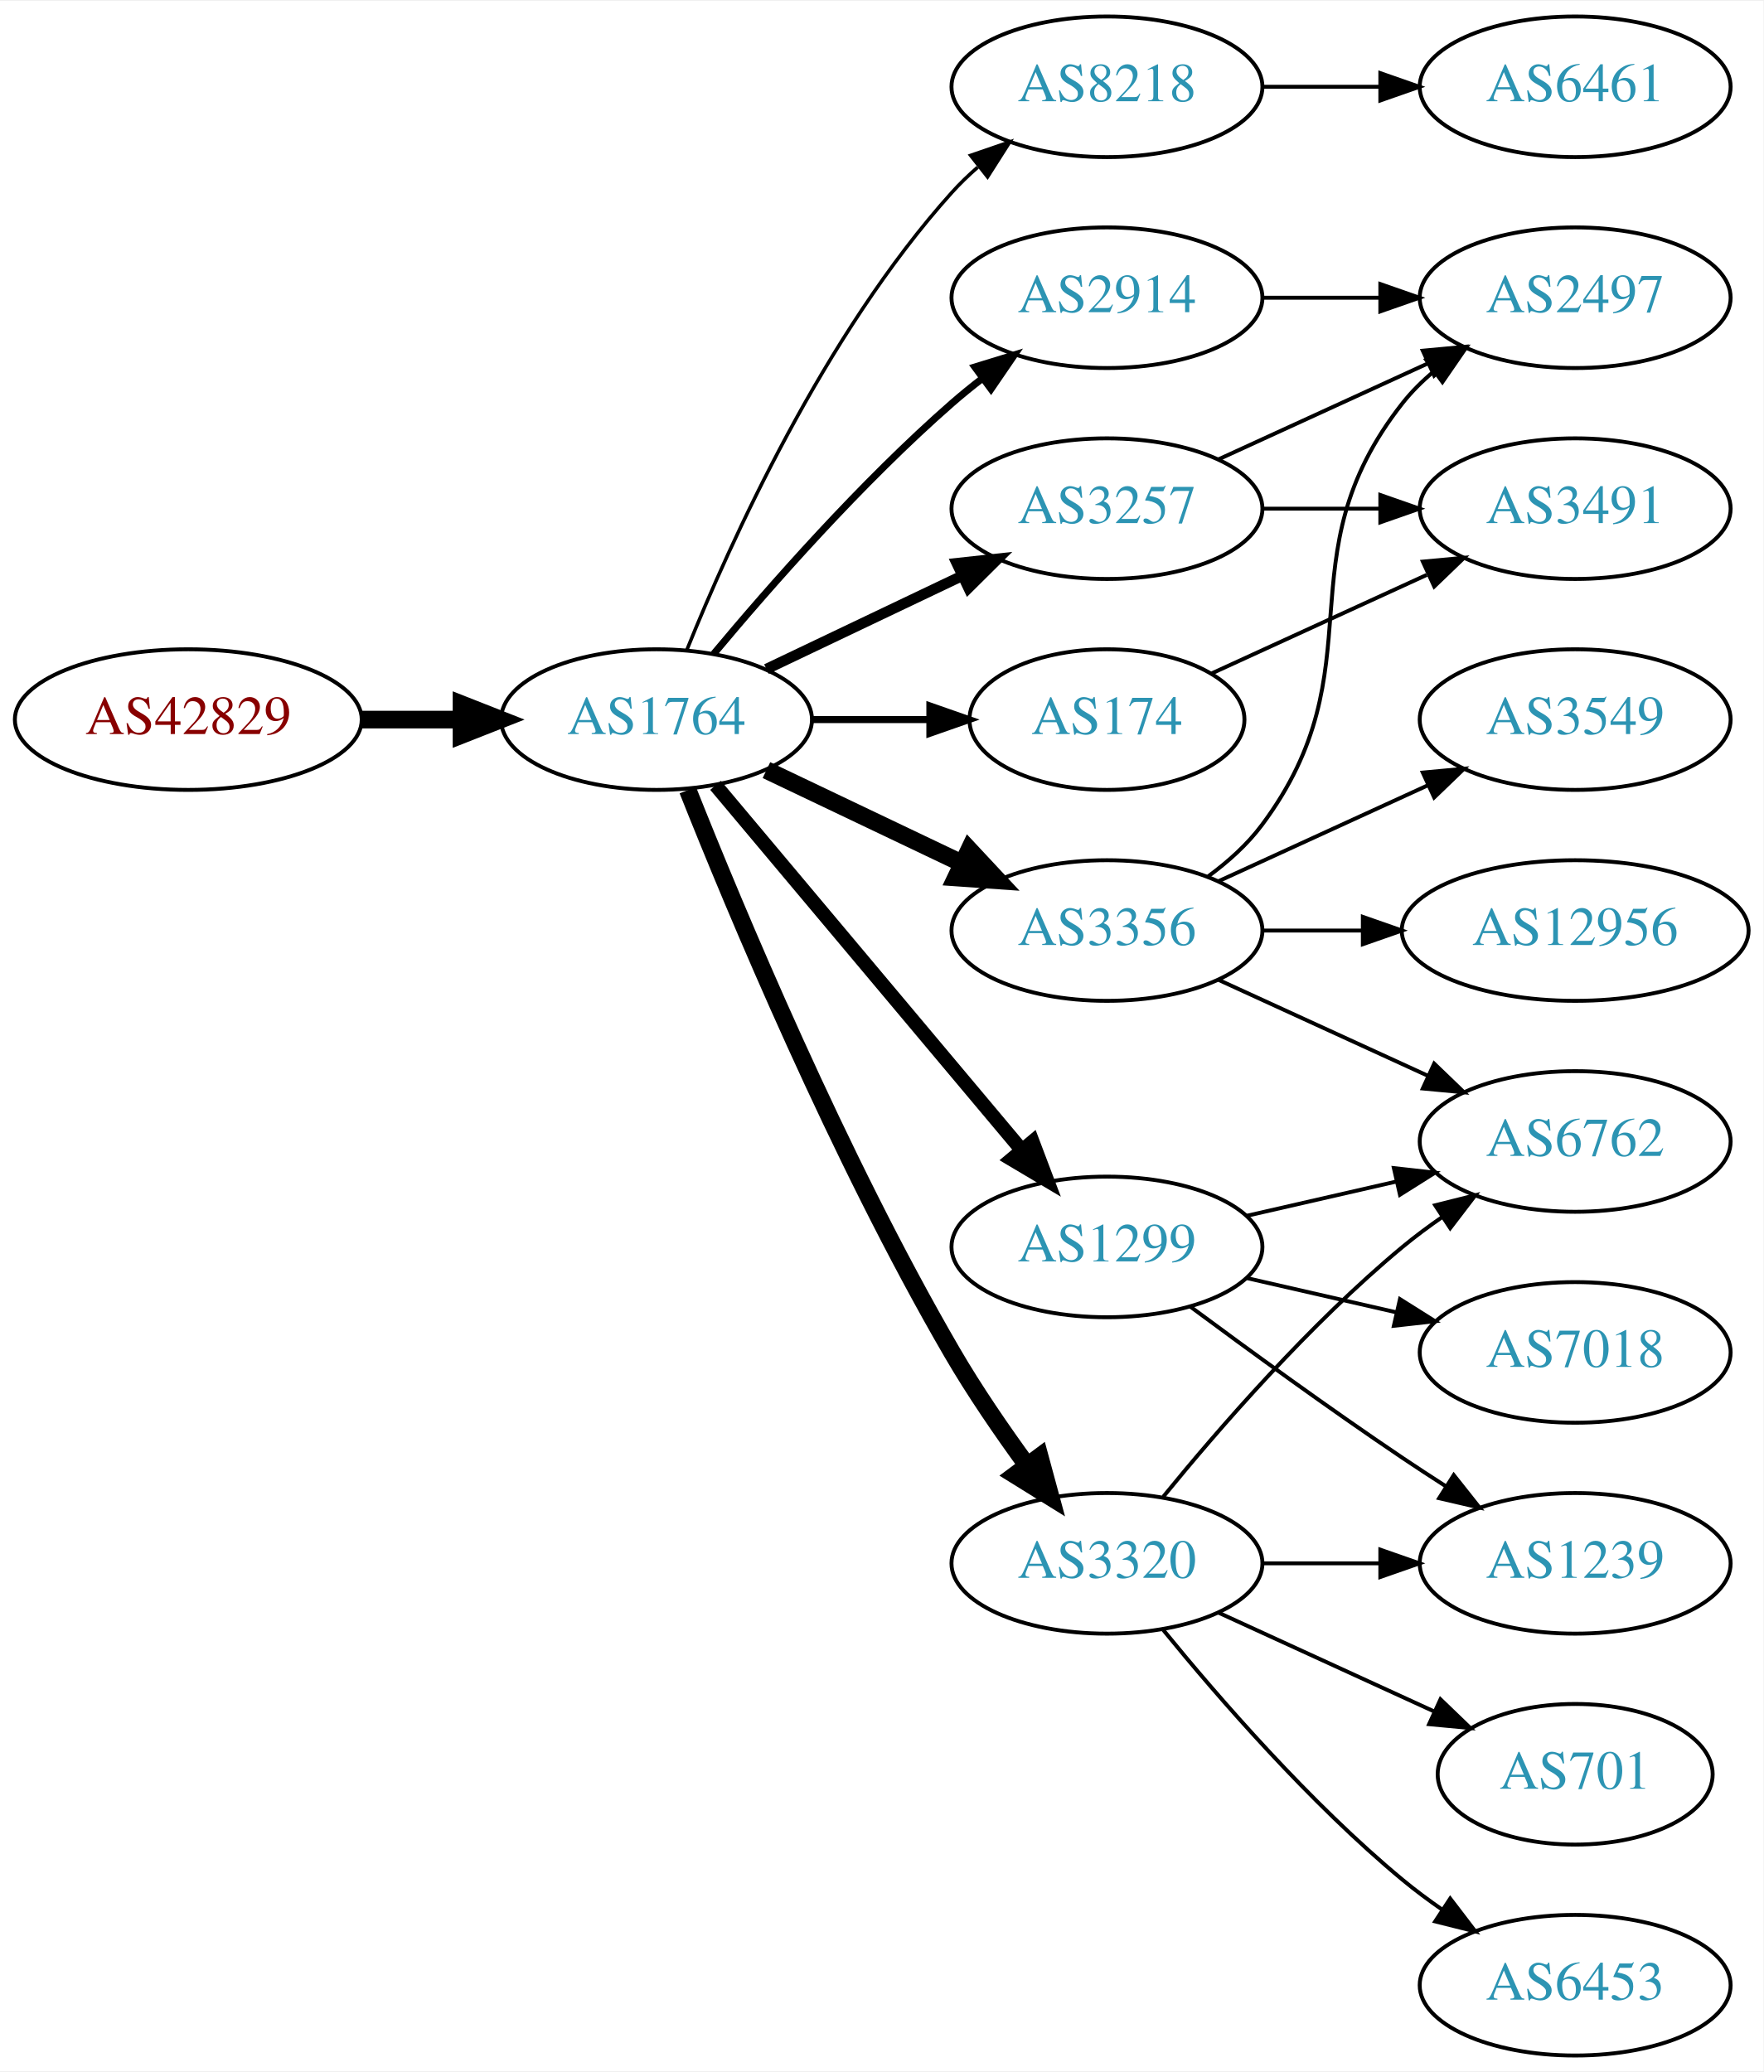
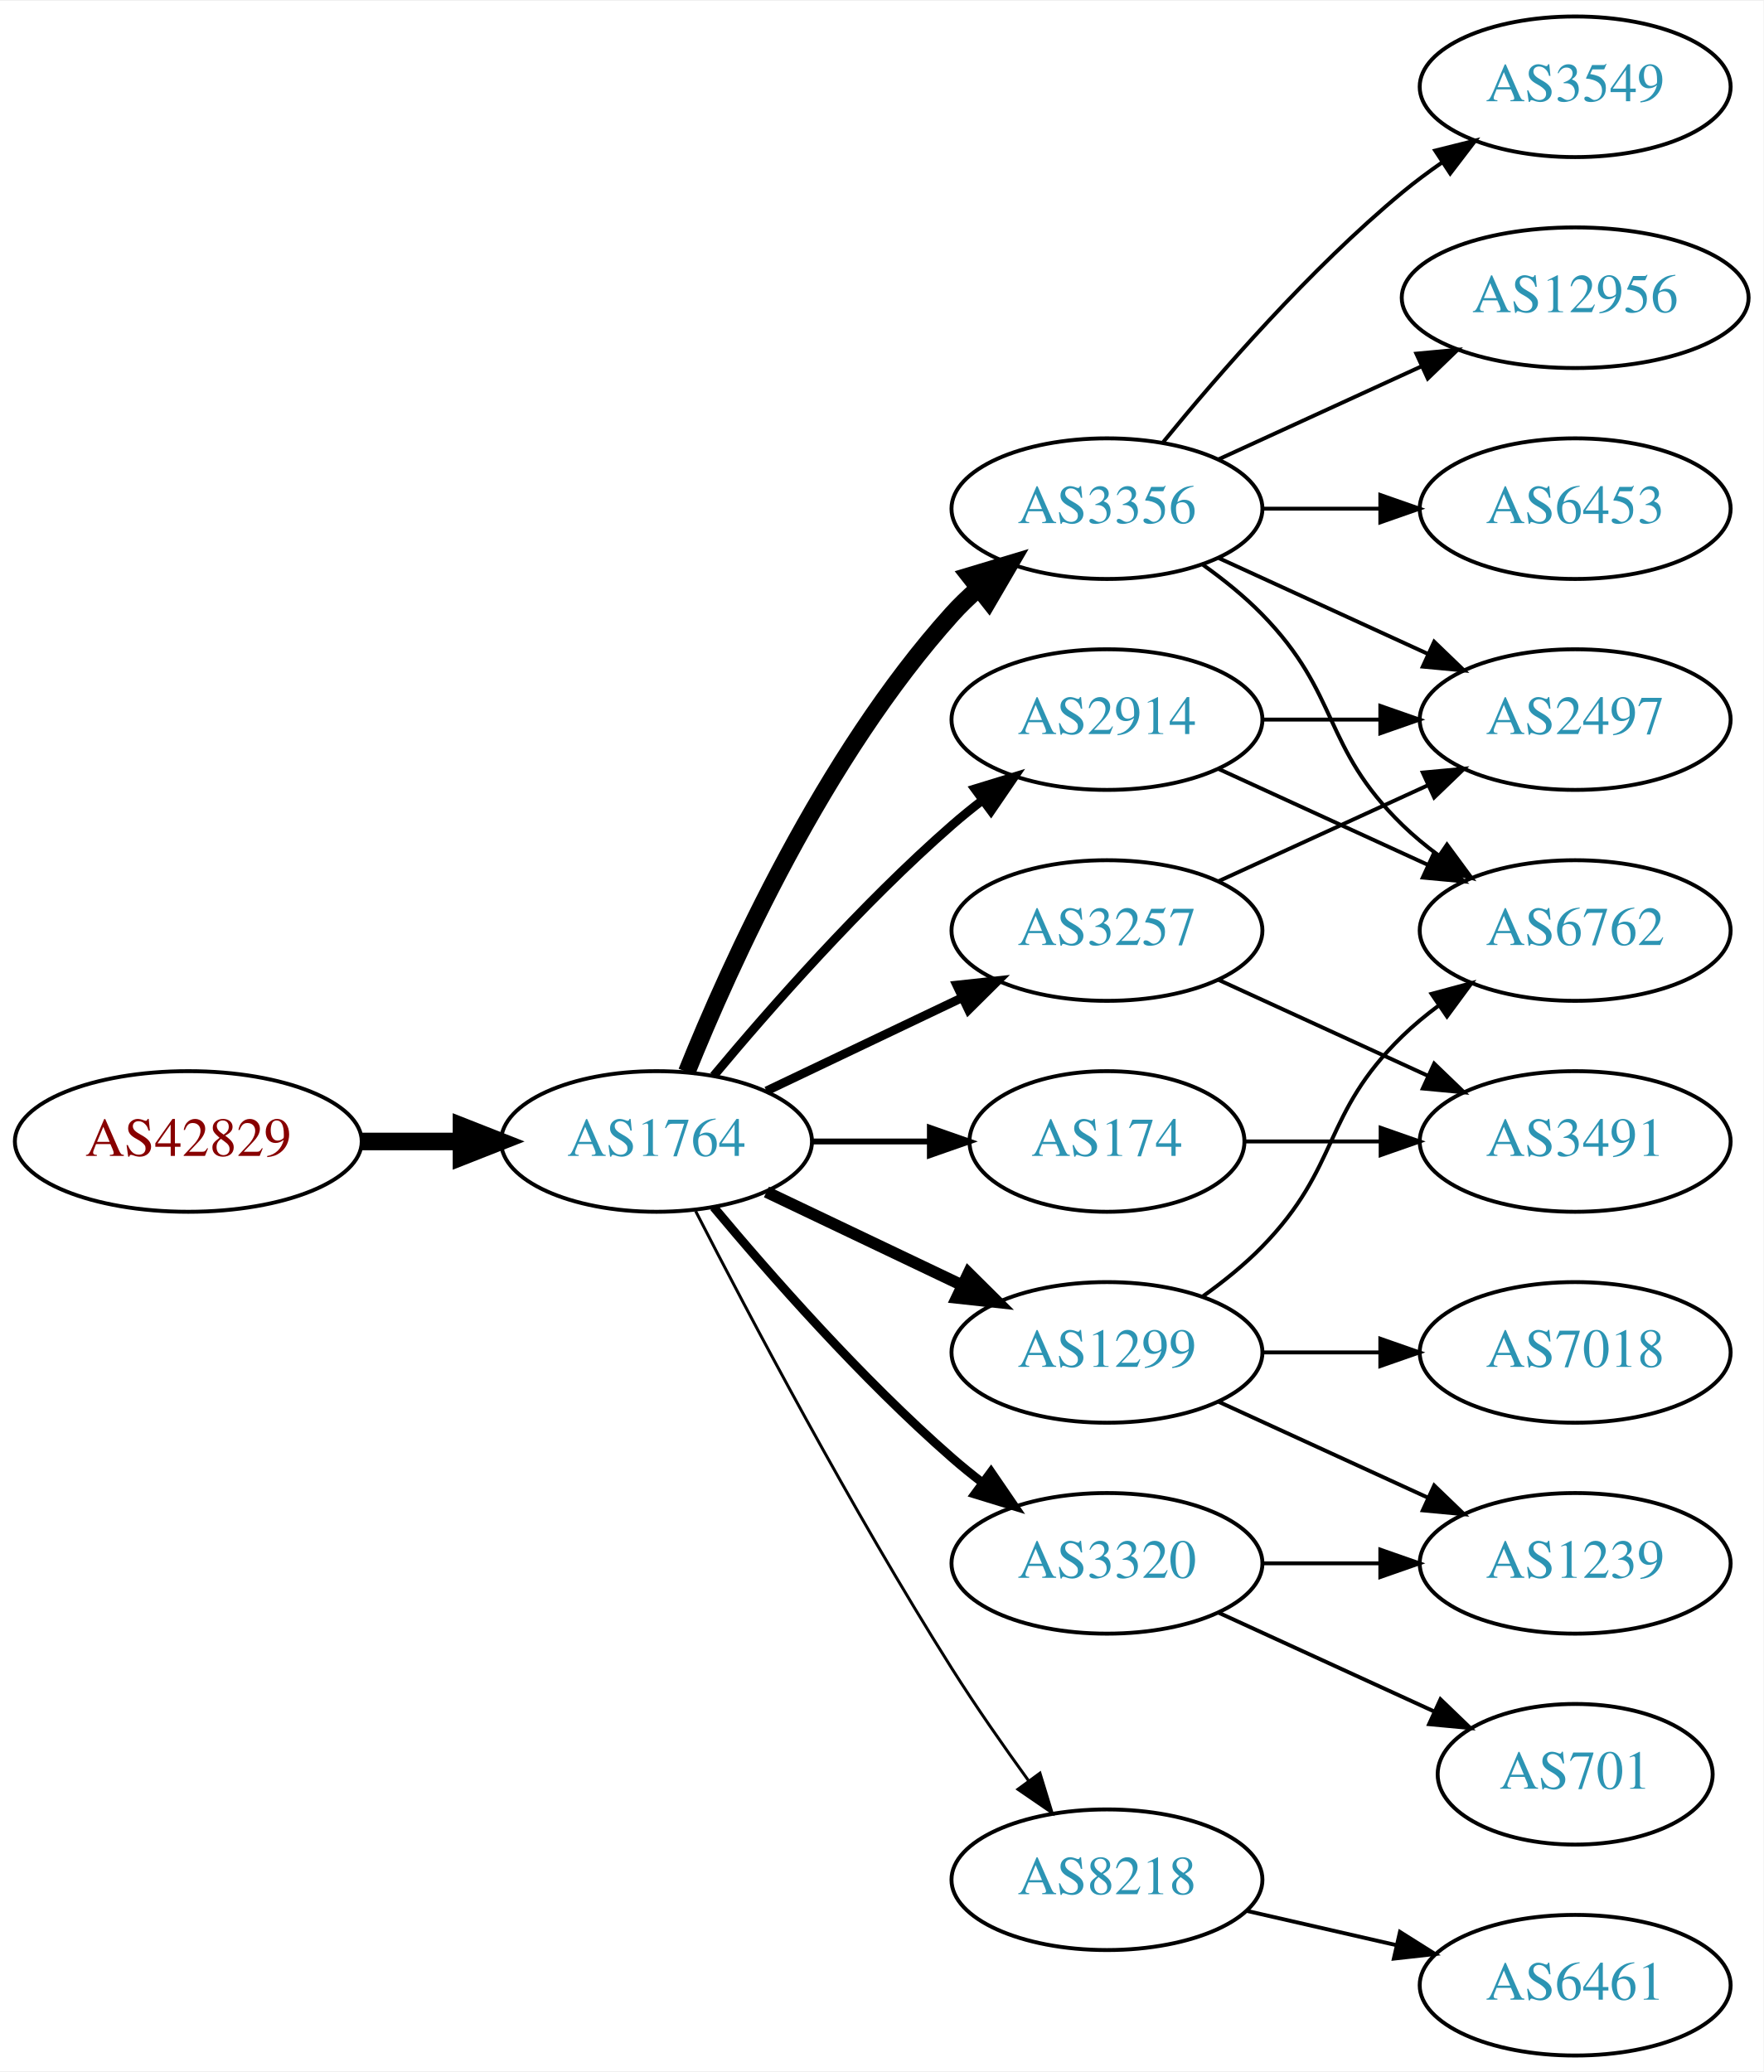
<svg xmlns="http://www.w3.org/2000/svg" xmlns:xlink="http://www.w3.org/1999/xlink" width="451pt" height="530pt" viewBox="0.00 0.00 451.37 530.00">
  <g id="graph0" class="graph" transform="scale(1 1) rotate(0) translate(4 526)">
    <polygon fill="white" stroke="none" points="-4,4 -4,-526 447.37,-526 447.37,4 -4,4" />
    <g id="node1" class="node">
      <g id="a_node1">
        <a xlink:href="/asn/42829" xlink:title="AS42829 ~ yelster digital gmbh [AT]">
-           <ellipse fill="#ffffff" stroke="black" cx="44.196" cy="-342" rx="44.393" ry="18" />
-           <text text-anchor="middle" x="44.196" y="-338.3" font-family="Times,serif" font-size="14.00" fill="#880000">AS42829</text>
+           <ellipse fill="#ffffff" stroke="black" cx="44.196" cy="-234" rx="44.393" ry="18" />
+           <text text-anchor="middle" x="44.196" y="-230.3" font-family="Times,serif" font-size="14.00" fill="#880000">AS42829</text>
        </a>
      </g>
    </g>
    <g id="node2" class="node">
      <g id="a_node2">
        <a xlink:href="/asn/1764" xlink:title="AS1764 ~ NEXTLAYER-AS [AT]">
-           <ellipse fill="#ffffff" stroke="black" cx="164.039" cy="-342" rx="39.794" ry="18" />
-           <text text-anchor="middle" x="164.039" y="-338.3" font-family="Times,serif" font-size="14.00" fill="#2c94b3">AS1764</text>
+           <ellipse fill="#ffffff" stroke="black" cx="164.039" cy="-234" rx="39.794" ry="18" />
+           <text text-anchor="middle" x="164.039" y="-230.3" font-family="Times,serif" font-size="14.00" fill="#2c94b3">AS1764</text>
        </a>
      </g>
    </g>
    <g id="edge1" class="edge">
-       <path fill="none" stroke="black" stroke-width="4.5" d="M88.407,-342C96.72,-342 105.482,-342 113.965,-342" />
-       <polygon fill="black" stroke="black" stroke-width="4.5" points="114.123,-345.938 124.123,-342 114.123,-338.063 114.123,-345.938" />
+       <path fill="none" stroke="black" stroke-width="4.5" d="M88.407,-234C96.72,-234 105.482,-234 113.965,-234" />
+       <polygon fill="black" stroke="black" stroke-width="4.5" points="114.123,-237.938 124.123,-234 114.123,-230.063 114.123,-237.938" />
    </g>
    <g id="node3" class="node">
      <g id="a_node3">
-         <a xlink:href="/asn/8218" xlink:title="AS8218 ~ legacy Neotelecoms [FR]">
-           <ellipse fill="#ffffff" stroke="black" cx="279.332" cy="-504" rx="39.794" ry="18" />
-           <text text-anchor="middle" x="279.332" y="-500.3" font-family="Times,serif" font-size="14.00" fill="#2c94b3">AS8218</text>
+         <a xlink:href="/asn/3356" xlink:title="AS3356 ~ Level 3 Parent, LLC [US]">
+           <ellipse fill="#ffffff" stroke="black" cx="279.332" cy="-396" rx="39.794" ry="18" />
+           <text text-anchor="middle" x="279.332" y="-392.3" font-family="Times,serif" font-size="14.00" fill="#2c94b3">AS3356</text>
        </a>
      </g>
    </g>
    <g id="edge2" class="edge">
-       <path fill="none" stroke="black" stroke-width="0.9" d="M171.786,-359.787C182.837,-387.243 206.891,-440.578 239.685,-477 241.688,-479.224 243.906,-481.363 246.239,-483.397" />
-       <polygon fill="black" stroke="black" stroke-width="0.9" points="244.437,-486.433 254.458,-489.873 248.769,-480.935 244.437,-486.433" />
+       <path fill="none" stroke="black" stroke-width="4.5" d="M171.786,-251.787C182.837,-279.243 206.891,-332.578 239.685,-369 241.688,-371.224 243.906,-373.363 246.239,-375.397" />
+       <polygon fill="black" stroke="black" stroke-width="4.5" points="244.166,-378.777 254.458,-381.873 249.04,-372.591 244.166,-378.777" />
    </g>
    <g id="node4" class="node">
      <g id="a_node4">
-         <a xlink:href="/asn/3257" xlink:title="AS3257 ~ GTT [DE]">
-           <ellipse fill="#ffffff" stroke="black" cx="279.332" cy="-396" rx="39.794" ry="18" />
-           <text text-anchor="middle" x="279.332" y="-392.3" font-family="Times,serif" font-size="14.00" fill="#2c94b3">AS3257</text>
+         <a xlink:href="/asn/174" xlink:title="AS174 ~ Cogent Communications [US]">
+           <ellipse fill="#ffffff" stroke="black" cx="279.332" cy="-234" rx="35.194" ry="18" />
+           <text text-anchor="middle" x="279.332" y="-230.3" font-family="Times,serif" font-size="14.00" fill="#2c94b3">AS174</text>
        </a>
      </g>
    </g>
    <g id="edge3" class="edge">
-       <path fill="none" stroke="black" stroke-width="2.7" d="M192.175,-354.934C207.169,-362.081 225.99,-371.052 242.213,-378.785" />
-       <polygon fill="black" stroke="black" stroke-width="2.7" points="240.884,-382.028 251.417,-383.171 243.895,-375.709 240.884,-382.028" />
+       <path fill="none" stroke="black" stroke-width="1.5" d="M203.711,-234C213.416,-234 223.907,-234 233.87,-234" />
+       <polygon fill="black" stroke="black" stroke-width="1.5" points="234.006,-237.5 244.006,-234 234.006,-230.5 234.006,-237.5" />
    </g>
    <g id="node5" class="node">
      <g id="a_node5">
-         <a xlink:href="/asn/3356" xlink:title="AS3356 ~ Level 3 Parent, LLC [US]">
-           <ellipse fill="#ffffff" stroke="black" cx="279.332" cy="-288" rx="39.794" ry="18" />
-           <text text-anchor="middle" x="279.332" y="-284.3" font-family="Times,serif" font-size="14.00" fill="#2c94b3">AS3356</text>
+         <a xlink:href="/asn/8218" xlink:title="AS8218 ~ legacy Neotelecoms [FR]">
+           <ellipse fill="#ffffff" stroke="black" cx="279.332" cy="-45" rx="39.794" ry="18" />
+           <text text-anchor="middle" x="279.332" y="-41.3" font-family="Times,serif" font-size="14.00" fill="#2c94b3">AS8218</text>
        </a>
      </g>
    </g>
    <g id="edge4" class="edge">
-       <path fill="none" stroke="black" stroke-width="4.5" d="M192.175,-329.066C207.169,-321.919 225.99,-312.948 242.213,-305.215" />
-       <polygon fill="black" stroke="black" stroke-width="4.5" points="244.084,-308.686 251.417,-300.829 240.695,-301.577 244.084,-308.686" />
+       <path fill="none" stroke="black" stroke-width="0.75" d="M174.065,-216.148C187.501,-189.945 213.95,-139.763 239.685,-99 245.748,-89.396 252.868,-79.187 259.333,-70.261" />
+       <polygon fill="black" stroke="black" stroke-width="0.75" points="262.185,-72.291 265.276,-62.157 256.54,-68.152 262.185,-72.291" />
    </g>
    <g id="node6" class="node">
      <g id="a_node6">
-         <a xlink:href="/asn/1299" xlink:title="AS1299 ~ Telia Carrier [EU]">
-           <ellipse fill="#ffffff" stroke="black" cx="279.332" cy="-207" rx="39.794" ry="18" />
-           <text text-anchor="middle" x="279.332" y="-203.3" font-family="Times,serif" font-size="14.00" fill="#2c94b3">AS1299</text>
-         </a>
-       </g>
-     </g>
-     <g id="edge5" class="edge">
-       <path fill="none" stroke="black" stroke-width="3.6" d="M179.158,-325.175C198.833,-301.731 234.637,-259.066 257.415,-231.924" />
-       <polygon fill="black" stroke="black" stroke-width="3.6" points="260.287,-233.947 264.034,-224.037 254.925,-229.447 260.287,-233.947" />
-     </g>
-     <g id="node7" class="node">
-       <g id="a_node7">
        <a xlink:href="/asn/3320" xlink:title="AS3320 ~ DTAG [DE]">
          <ellipse fill="#ffffff" stroke="black" cx="279.332" cy="-126" rx="39.794" ry="18" />
          <text text-anchor="middle" x="279.332" y="-122.3" font-family="Times,serif" font-size="14.00" fill="#2c94b3">AS3320</text>
        </a>
      </g>
    </g>
+     <g id="edge5" class="edge">
+       <path fill="none" stroke="black" stroke-width="2.25" d="M178.669,-217.183C192.951,-200.071 216.498,-173.255 239.685,-153 242.151,-150.846 244.789,-148.706 247.487,-146.628" />
+       <polygon fill="black" stroke="black" stroke-width="2.25" points="249.66,-149.375 255.641,-140.63 245.512,-143.736 249.66,-149.375" />
+     </g>
+     <g id="node7" class="node">
+       <g id="a_node7">
+         <a xlink:href="/asn/3257" xlink:title="AS3257 ~ GTT [DE]">
+           <ellipse fill="#ffffff" stroke="black" cx="279.332" cy="-288" rx="39.794" ry="18" />
+           <text text-anchor="middle" x="279.332" y="-284.3" font-family="Times,serif" font-size="14.00" fill="#2c94b3">AS3257</text>
+         </a>
+       </g>
+     </g>
    <g id="edge6" class="edge">
-       <path fill="none" stroke="black" stroke-width="4.5" d="M172.042,-323.949C184.169,-293.43 210.587,-230.067 239.685,-180 245.392,-170.181 252.43,-159.922 258.929,-151.016" />
-       <polygon fill="black" stroke="black" stroke-width="4.5" points="262.121,-153.323 264.934,-142.95 255.804,-148.62 262.121,-153.323" />
+       <path fill="none" stroke="black" stroke-width="2.25" d="M192.175,-246.934C207.169,-254.081 225.99,-263.052 242.213,-270.785" />
+       <polygon fill="black" stroke="black" stroke-width="2.25" points="240.884,-274.028 251.417,-275.171 243.895,-267.709 240.884,-274.028" />
    </g>
    <g id="node8" class="node">
      <g id="a_node8">
-         <a xlink:href="/asn/174" xlink:title="AS174 ~ Cogent Communications [US]">
-           <ellipse fill="#ffffff" stroke="black" cx="279.332" cy="-342" rx="35.194" ry="18" />
-           <text text-anchor="middle" x="279.332" y="-338.3" font-family="Times,serif" font-size="14.00" fill="#2c94b3">AS174</text>
+         <a xlink:href="/asn/2914" xlink:title="AS2914 ~ NTT America, Inc. [US]">
+           <ellipse fill="#ffffff" stroke="black" cx="279.332" cy="-342" rx="39.794" ry="18" />
+           <text text-anchor="middle" x="279.332" y="-338.3" font-family="Times,serif" font-size="14.00" fill="#2c94b3">AS2914</text>
        </a>
      </g>
    </g>
    <g id="edge7" class="edge">
-       <path fill="none" stroke="black" stroke-width="1.8" d="M203.711,-342C213.416,-342 223.907,-342 233.87,-342" />
-       <polygon fill="black" stroke="black" stroke-width="1.8" points="234.006,-345.5 244.006,-342 234.006,-338.5 234.006,-345.5" />
+       <path fill="none" stroke="black" stroke-width="2.25" d="M178.669,-250.817C192.951,-267.929 216.498,-294.745 239.685,-315 242.151,-317.154 244.789,-319.294 247.487,-321.372" />
+       <polygon fill="black" stroke="black" stroke-width="2.25" points="245.512,-324.264 255.641,-327.37 249.66,-318.625 245.512,-324.264" />
    </g>
    <g id="node9" class="node">
      <g id="a_node9">
-         <a xlink:href="/asn/2914" xlink:title="AS2914 ~ NTT America, Inc. [US]">
-           <ellipse fill="#ffffff" stroke="black" cx="279.332" cy="-450" rx="39.794" ry="18" />
-           <text text-anchor="middle" x="279.332" y="-446.3" font-family="Times,serif" font-size="14.00" fill="#2c94b3">AS2914</text>
+         <a xlink:href="/asn/1299" xlink:title="AS1299 ~ Telia Carrier [EU]">
+           <ellipse fill="#ffffff" stroke="black" cx="279.332" cy="-180" rx="39.794" ry="18" />
+           <text text-anchor="middle" x="279.332" y="-176.3" font-family="Times,serif" font-size="14.00" fill="#2c94b3">AS1299</text>
        </a>
      </g>
    </g>
    <g id="edge8" class="edge">
-       <path fill="none" stroke="black" stroke-width="1.8" d="M178.669,-358.817C192.951,-375.929 216.498,-402.745 239.685,-423 242.151,-425.154 244.789,-427.294 247.487,-429.372" />
-       <polygon fill="black" stroke="black" stroke-width="1.8" points="245.512,-432.264 255.641,-435.37 249.66,-426.625 245.512,-432.264" />
+       <path fill="none" stroke="black" stroke-width="3" d="M192.175,-221.066C207.169,-213.919 225.99,-204.948 242.213,-197.215" />
+       <polygon fill="black" stroke="black" stroke-width="3" points="243.895,-200.291 251.417,-192.829 240.884,-193.972 243.895,-200.291" />
+     </g>
+     <g id="node11" class="node">
+       <g id="a_node11">
+         <a xlink:href="/asn/3549" xlink:title="AS3549 ~ Level 3 Parent, LLC [US]">
+           <ellipse fill="#ffffff" stroke="black" cx="399.174" cy="-504" rx="39.794" ry="18" />
+           <text text-anchor="middle" x="399.174" y="-500.3" font-family="Times,serif" font-size="14.00" fill="#2c94b3">AS3549</text>
+         </a>
+       </g>
+     </g>
+     <g id="edge10" class="edge">
+       <path fill="none" stroke="black" d="M293.751,-413.065C307.865,-430.375 331.28,-457.345 354.978,-477 358.194,-479.668 361.695,-482.27 365.265,-484.741" />
+       <polygon fill="black" stroke="black" points="363.343,-487.666 373.622,-490.236 367.189,-481.817 363.343,-487.666" />
+     </g>
+     <g id="node12" class="node">
+       <g id="a_node12">
+         <a xlink:href="/asn/12956" xlink:title="AS12956 ~ TELXIUS [ES]">
+           <ellipse fill="#ffffff" stroke="black" cx="399.174" cy="-450" rx="44.393" ry="18" />
+           <text text-anchor="middle" x="399.174" y="-446.3" font-family="Times,serif" font-size="14.00" fill="#2c94b3">AS12956</text>
+         </a>
+       </g>
+     </g>
+     <g id="edge11" class="edge">
+       <path fill="none" stroke="black" d="M307.96,-408.661C323.458,-415.762 343.025,-424.728 359.971,-432.494" />
+       <polygon fill="black" stroke="black" points="358.525,-435.681 369.074,-436.665 361.441,-429.317 358.525,-435.681" />
+     </g>
+     <g id="node13" class="node">
+       <g id="a_node13">
+         <a xlink:href="/asn/6453" xlink:title="AS6453 ~ TATA COMMUNICATIONS (AMERICA) INC [US]">
+           <ellipse fill="#ffffff" stroke="black" cx="399.174" cy="-396" rx="39.794" ry="18" />
+           <text text-anchor="middle" x="399.174" y="-392.3" font-family="Times,serif" font-size="14.00" fill="#2c94b3">AS6453</text>
+         </a>
+       </g>
+     </g>
+     <g id="edge12" class="edge">
+       <path fill="none" stroke="black" d="M319.244,-396C328.798,-396 339.147,-396 349.11,-396" />
+       <polygon fill="black" stroke="black" points="349.302,-399.5 359.302,-396 349.302,-392.5 349.302,-399.5" />
+     </g>
+     <g id="node14" class="node">
+       <g id="a_node14">
+         <a xlink:href="/asn/6762" xlink:title="AS6762 ~ TELECOM ITALIA SPARKLE S.p.A. [IT]">
+           <ellipse fill="#ffffff" stroke="black" cx="399.174" cy="-288" rx="39.794" ry="18" />
+           <text text-anchor="middle" x="399.174" y="-284.3" font-family="Times,serif" font-size="14.00" fill="#2c94b3">AS6762</text>
+         </a>
+       </g>
+     </g>
+     <g id="edge13" class="edge">
+       <path fill="none" stroke="black" d="M303.926,-381.611C309.182,-377.852 314.513,-373.563 318.978,-369 339.151,-348.383 334.285,-335.094 354.978,-315 357.823,-312.237 360.997,-309.614 364.297,-307.166" />
+       <polygon fill="black" stroke="black" points="366.363,-309.994 372.645,-301.462 362.414,-304.214 366.363,-309.994" />
+     </g>
+     <g id="node15" class="node">
+       <g id="a_node15">
+         <a xlink:href="/asn/2497" xlink:title="AS2497 ~ Internet Initiative Japan Inc. [JP]">
+           <ellipse fill="#ffffff" stroke="black" cx="399.174" cy="-342" rx="39.794" ry="18" />
+           <text text-anchor="middle" x="399.174" y="-338.3" font-family="Times,serif" font-size="14.00" fill="#2c94b3">AS2497</text>
+         </a>
+       </g>
+     </g>
+     <g id="edge14" class="edge">
+       <path fill="none" stroke="black" d="M307.96,-383.339C323.917,-376.027 344.188,-366.739 361.471,-358.819" />
+       <polygon fill="black" stroke="black" points="363.085,-361.929 370.718,-354.581 360.169,-355.565 363.085,-361.929" />
+     </g>
+     <g id="node16" class="node">
+       <g id="a_node16">
+         <a xlink:href="/asn/3491" xlink:title="AS3491 ~ PCCW Global, Inc. [US]">
+           <ellipse fill="#ffffff" stroke="black" cx="399.174" cy="-234" rx="39.794" ry="18" />
+           <text text-anchor="middle" x="399.174" y="-230.3" font-family="Times,serif" font-size="14.00" fill="#2c94b3">AS3491</text>
+         </a>
+       </g>
+     </g>
+     <g id="edge15" class="edge">
+       <path fill="none" stroke="black" d="M314.733,-234C325.557,-234 337.725,-234 349.352,-234" />
+       <polygon fill="black" stroke="black" points="349.383,-237.5 359.383,-234 349.383,-230.5 349.383,-237.5" />
    </g>
    <g id="node10" class="node">
      <g id="a_node10">
        <a xlink:href="/asn/6461" xlink:title="AS6461 ~ Zayo Bandwidth [US]">
-           <ellipse fill="#ffffff" stroke="black" cx="399.174" cy="-504" rx="39.794" ry="18" />
-           <text text-anchor="middle" x="399.174" y="-500.3" font-family="Times,serif" font-size="14.00" fill="#2c94b3">AS6461</text>
+           <ellipse fill="#ffffff" stroke="black" cx="399.174" cy="-18" rx="39.794" ry="18" />
+           <text text-anchor="middle" x="399.174" y="-14.3" font-family="Times,serif" font-size="14.00" fill="#2c94b3">AS6461</text>
        </a>
      </g>
    </g>
    <g id="edge9" class="edge">
-       <path fill="none" stroke="black" d="M319.244,-504C328.798,-504 339.147,-504 349.11,-504" />
-       <polygon fill="black" stroke="black" points="349.302,-507.5 359.302,-504 349.302,-500.5 349.302,-507.5" />
-     </g>
-     <g id="node14" class="node">
-       <g id="a_node14">
-         <a xlink:href="/asn/2497" xlink:title="AS2497 ~ Internet Initiative Japan Inc. [JP]">
-           <ellipse fill="#ffffff" stroke="black" cx="399.174" cy="-450" rx="39.794" ry="18" />
-           <text text-anchor="middle" x="399.174" y="-446.3" font-family="Times,serif" font-size="14.00" fill="#2c94b3">AS2497</text>
-         </a>
-       </g>
-     </g>
-     <g id="edge17" class="edge">
-       <path fill="none" stroke="black" d="M307.96,-408.661C323.917,-415.973 344.188,-425.261 361.471,-433.181" />
-       <polygon fill="black" stroke="black" points="360.169,-436.435 370.718,-437.419 363.085,-430.071 360.169,-436.435" />
-     </g>
-     <g id="node17" class="node">
-       <g id="a_node17">
-         <a xlink:href="/asn/3491" xlink:title="AS3491 ~ PCCW Global, Inc. [US]">
-           <ellipse fill="#ffffff" stroke="black" cx="399.174" cy="-396" rx="39.794" ry="18" />
-           <text text-anchor="middle" x="399.174" y="-392.3" font-family="Times,serif" font-size="14.00" fill="#2c94b3">AS3491</text>
-         </a>
-       </g>
-     </g>
-     <g id="edge18" class="edge">
-       <path fill="none" stroke="black" d="M319.244,-396C328.798,-396 339.147,-396 349.11,-396" />
-       <polygon fill="black" stroke="black" points="349.302,-399.5 359.302,-396 349.302,-392.5 349.302,-399.5" />
-     </g>
-     <g id="node11" class="node">
-       <g id="a_node11">
-         <a xlink:href="/asn/3549" xlink:title="AS3549 ~ Level 3 Parent, LLC [US]">
-           <ellipse fill="#ffffff" stroke="black" cx="399.174" cy="-342" rx="39.794" ry="18" />
-           <text text-anchor="middle" x="399.174" y="-338.3" font-family="Times,serif" font-size="14.00" fill="#2c94b3">AS3549</text>
-         </a>
-       </g>
-     </g>
-     <g id="edge10" class="edge">
-       <path fill="none" stroke="black" d="M307.96,-300.661C323.917,-307.973 344.188,-317.261 361.471,-325.181" />
-       <polygon fill="black" stroke="black" points="360.169,-328.435 370.718,-329.419 363.085,-322.071 360.169,-328.435" />
-     </g>
-     <g id="node12" class="node">
-       <g id="a_node12">
-         <a xlink:href="/asn/6762" xlink:title="AS6762 ~ TELECOM ITALIA SPARKLE S.p.A. [IT]">
-           <ellipse fill="#ffffff" stroke="black" cx="399.174" cy="-234" rx="39.794" ry="18" />
-           <text text-anchor="middle" x="399.174" y="-230.3" font-family="Times,serif" font-size="14.00" fill="#2c94b3">AS6762</text>
-         </a>
-       </g>
-     </g>
-     <g id="edge11" class="edge">
-       <path fill="none" stroke="black" d="M307.96,-275.339C323.917,-268.027 344.188,-258.739 361.471,-250.819" />
-       <polygon fill="black" stroke="black" points="363.085,-253.929 370.718,-246.581 360.169,-247.565 363.085,-253.929" />
-     </g>
-     <g id="node13" class="node">
-       <g id="a_node13">
-         <a xlink:href="/asn/12956" xlink:title="AS12956 ~ TELXIUS [ES]">
-           <ellipse fill="#ffffff" stroke="black" cx="399.174" cy="-288" rx="44.393" ry="18" />
-           <text text-anchor="middle" x="399.174" y="-284.3" font-family="Times,serif" font-size="14.00" fill="#2c94b3">AS12956</text>
-         </a>
-       </g>
-     </g>
-     <g id="edge12" class="edge">
-       <path fill="none" stroke="black" d="M319.244,-288C327.347,-288 336.022,-288 344.548,-288" />
-       <polygon fill="black" stroke="black" points="344.826,-291.5 354.826,-288 344.826,-284.5 344.826,-291.5" />
-     </g>
-     <g id="edge13" class="edge">
-       <path fill="none" stroke="black" d="M305.262,-301.882C310.338,-305.611 315.256,-310.016 318.978,-315 349.249,-355.542 323.679,-383.246 354.978,-423 357.303,-425.953 360.047,-428.67 363.006,-431.147" />
-       <polygon fill="black" stroke="black" points="361.065,-434.064 371.203,-437.145 365.199,-428.415 361.065,-434.064" />
-     </g>
-     <g id="edge15" class="edge">
-       <path fill="none" stroke="black" d="M315.051,-214.955C327.051,-217.704 340.672,-220.825 353.364,-223.733" />
-       <polygon fill="black" stroke="black" points="352.767,-227.187 363.296,-226.009 354.33,-220.364 352.767,-227.187" />
-     </g>
-     <g id="node15" class="node">
-       <g id="a_node15">
+       <path fill="none" stroke="black" d="M315.051,-37.045C327.051,-34.296 340.672,-31.175 353.364,-28.267" />
+       <polygon fill="black" stroke="black" points="354.33,-31.636 363.296,-25.991 352.767,-24.813 354.33,-31.636" />
+     </g>
+     <g id="node18" class="node">
+       <g id="a_node18">
        <a xlink:href="/asn/1239" xlink:title="AS1239 ~ Sprint [US]">
          <ellipse fill="#ffffff" stroke="black" cx="399.174" cy="-126" rx="39.794" ry="18" />
          <text text-anchor="middle" x="399.174" y="-122.3" font-family="Times,serif" font-size="14.00" fill="#2c94b3">AS1239</text>
        </a>
      </g>
    </g>
-     <g id="edge14" class="edge">
-       <path fill="none" stroke="black" d="M300.662,-191.723C315.524,-180.696 336.269,-165.593 354.978,-153 358.527,-150.611 362.277,-148.161 366.026,-145.758" />
-       <polygon fill="black" stroke="black" points="368.094,-148.591 374.674,-140.288 364.352,-142.675 368.094,-148.591" />
-     </g>
-     <g id="node16" class="node">
-       <g id="a_node16">
+     <g id="edge24" class="edge">
+       <path fill="none" stroke="black" d="M319.244,-126C328.798,-126 339.147,-126 349.11,-126" />
+       <polygon fill="black" stroke="black" points="349.302,-129.5 359.302,-126 349.302,-122.5 349.302,-129.5" />
+     </g>
+     <g id="node19" class="node">
+       <g id="a_node19">
+         <a xlink:href="/asn/701" xlink:title="AS701 ~ UUNET [US]">
+           <ellipse fill="#ffffff" stroke="black" cx="399.174" cy="-72" rx="35.194" ry="18" />
+           <text text-anchor="middle" x="399.174" y="-68.3" font-family="Times,serif" font-size="14.00" fill="#2c94b3">AS701</text>
+         </a>
+       </g>
+     </g>
+     <g id="edge23" class="edge">
+       <path fill="none" stroke="black" d="M307.96,-113.339C324.377,-105.817 345.358,-96.202 362.955,-88.139" />
+       <polygon fill="black" stroke="black" points="364.7,-91.189 372.332,-83.842 361.783,-84.826 364.7,-91.189" />
+     </g>
+     <g id="edge16" class="edge">
+       <path fill="none" stroke="black" d="M307.96,-300.661C323.917,-307.973 344.188,-317.261 361.471,-325.181" />
+       <polygon fill="black" stroke="black" points="360.169,-328.435 370.718,-329.419 363.085,-322.071 360.169,-328.435" />
+     </g>
+     <g id="edge17" class="edge">
+       <path fill="none" stroke="black" d="M307.96,-275.339C323.917,-268.027 344.188,-258.739 361.471,-250.819" />
+       <polygon fill="black" stroke="black" points="363.085,-253.929 370.718,-246.581 360.169,-247.565 363.085,-253.929" />
+     </g>
+     <g id="edge19" class="edge">
+       <path fill="none" stroke="black" d="M307.96,-329.339C323.917,-322.027 344.188,-312.739 361.471,-304.819" />
+       <polygon fill="black" stroke="black" points="363.085,-307.929 370.718,-300.581 360.169,-301.565 363.085,-307.929" />
+     </g>
+     <g id="edge18" class="edge">
+       <path fill="none" stroke="black" d="M319.244,-342C328.798,-342 339.147,-342 349.11,-342" />
+       <polygon fill="black" stroke="black" points="349.302,-345.5 359.302,-342 349.302,-338.5 349.302,-345.5" />
+     </g>
+     <g id="edge20" class="edge">
+       <path fill="none" stroke="black" d="M303.926,-194.389C309.182,-198.148 314.513,-202.437 318.978,-207 339.151,-227.617 334.285,-240.906 354.978,-261 357.823,-263.763 360.997,-266.386 364.297,-268.834" />
+       <polygon fill="black" stroke="black" points="362.414,-271.786 372.645,-274.538 366.363,-266.006 362.414,-271.786" />
+     </g>
+     <g id="node17" class="node">
+       <g id="a_node17">
        <a xlink:href="/asn/7018" xlink:title="AS7018 ~ AT&amp;T Services, Inc. [US]">
          <ellipse fill="#ffffff" stroke="black" cx="399.174" cy="-180" rx="39.794" ry="18" />
          <text text-anchor="middle" x="399.174" y="-176.3" font-family="Times,serif" font-size="14.00" fill="#2c94b3">AS7018</text>
        </a>
      </g>
    </g>
-     <g id="edge16" class="edge">
-       <path fill="none" stroke="black" d="M315.051,-199.045C327.051,-196.296 340.672,-193.175 353.364,-190.267" />
-       <polygon fill="black" stroke="black" points="354.33,-193.636 363.296,-187.991 352.767,-186.813 354.33,-193.636" />
-     </g>
    <g id="edge21" class="edge">
-       <path fill="none" stroke="black" d="M293.751,-143.065C307.865,-160.375 331.28,-187.345 354.978,-207 358.194,-209.668 361.695,-212.27 365.265,-214.741" />
-       <polygon fill="black" stroke="black" points="363.343,-217.666 373.622,-220.236 367.189,-211.817 363.343,-217.666" />
+       <path fill="none" stroke="black" d="M319.244,-180C328.798,-180 339.147,-180 349.11,-180" />
+       <polygon fill="black" stroke="black" points="349.302,-183.5 359.302,-180 349.302,-176.5 349.302,-183.5" />
    </g>
    <g id="edge22" class="edge">
-       <path fill="none" stroke="black" d="M319.244,-126C328.798,-126 339.147,-126 349.11,-126" />
-       <polygon fill="black" stroke="black" points="349.302,-129.5 359.302,-126 349.302,-122.5 349.302,-129.5" />
-     </g>
-     <g id="node18" class="node">
-       <g id="a_node18">
-         <a xlink:href="/asn/701" xlink:title="AS701 ~ UUNET [US]">
-           <ellipse fill="#ffffff" stroke="black" cx="399.174" cy="-72" rx="35.194" ry="18" />
-           <text text-anchor="middle" x="399.174" y="-68.3" font-family="Times,serif" font-size="14.00" fill="#2c94b3">AS701</text>
-         </a>
-       </g>
-     </g>
-     <g id="edge19" class="edge">
-       <path fill="none" stroke="black" d="M307.96,-113.339C324.377,-105.817 345.358,-96.202 362.955,-88.139" />
-       <polygon fill="black" stroke="black" points="364.7,-91.189 372.332,-83.842 361.783,-84.826 364.7,-91.189" />
-     </g>
-     <g id="node19" class="node">
-       <g id="a_node19">
-         <a xlink:href="/asn/6453" xlink:title="AS6453 ~ TATA COMMUNICATIONS (AMERICA) INC [US]">
-           <ellipse fill="#ffffff" stroke="black" cx="399.174" cy="-18" rx="39.794" ry="18" />
-           <text text-anchor="middle" x="399.174" y="-14.3" font-family="Times,serif" font-size="14.00" fill="#2c94b3">AS6453</text>
-         </a>
-       </g>
-     </g>
-     <g id="edge20" class="edge">
-       <path fill="none" stroke="black" d="M293.751,-108.935C307.865,-91.625 331.28,-64.655 354.978,-45 358.194,-42.332 361.695,-39.73 365.265,-37.259" />
-       <polygon fill="black" stroke="black" points="367.189,-40.183 373.622,-31.764 363.343,-34.334 367.189,-40.183" />
-     </g>
-     <g id="edge23" class="edge">
-       <path fill="none" stroke="black" d="M306.193,-353.851C322.313,-361.238 343.316,-370.862 361.181,-379.048" />
-       <polygon fill="black" stroke="black" points="360.183,-382.441 370.732,-383.425 363.099,-376.077 360.183,-382.441" />
-     </g>
-     <g id="edge24" class="edge">
-       <path fill="none" stroke="black" d="M319.244,-450C328.798,-450 339.147,-450 349.11,-450" />
-       <polygon fill="black" stroke="black" points="349.302,-453.5 359.302,-450 349.302,-446.5 349.302,-453.5" />
+       <path fill="none" stroke="black" d="M307.96,-167.339C323.917,-160.027 344.188,-150.739 361.471,-142.819" />
+       <polygon fill="black" stroke="black" points="363.085,-145.929 370.718,-138.581 360.169,-139.565 363.085,-145.929" />
    </g>
  </g>
</svg>
